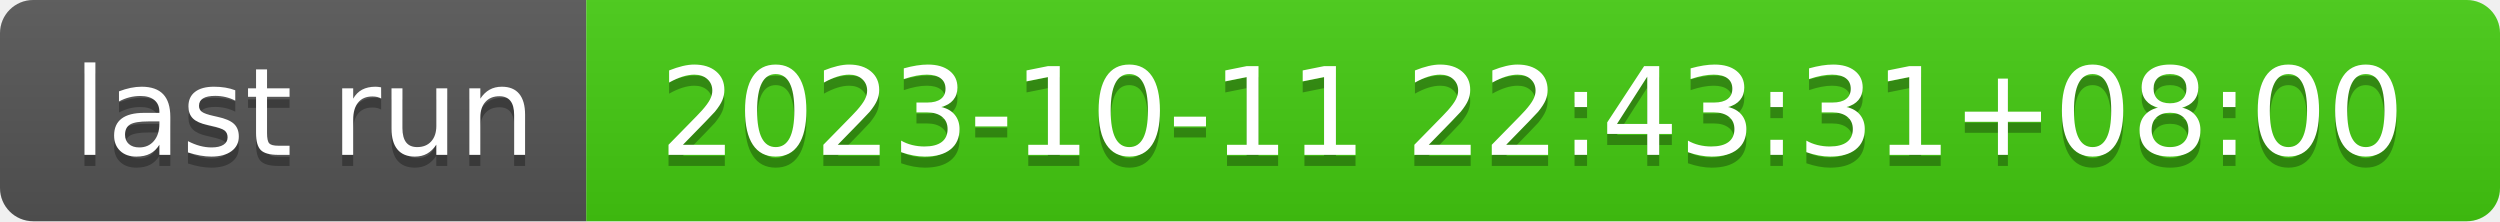
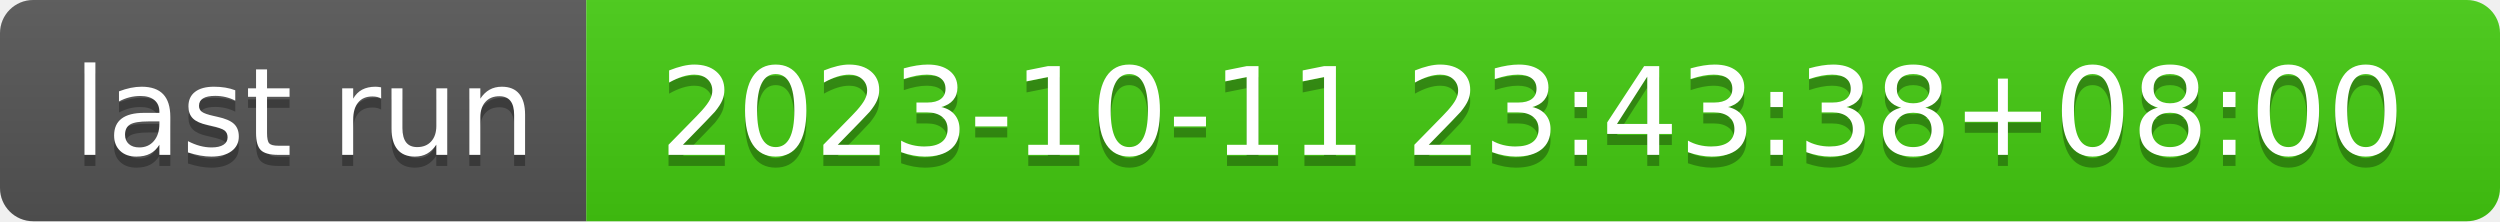
- <svg xmlns="http://www.w3.org/2000/svg" width="226" height="20" role="img" aria-label="last run: 2023-10-11 22:43:31+08:00">
+ <svg xmlns="http://www.w3.org/2000/svg" width="226" height="20" role="img" aria-label="last run: 2023-10-11 23:43:38+08:00">
  <linearGradient id="s" x2="0" y2="100%">
    <stop offset="0" stop-color="#bbb" stop-opacity=".1" />
    <stop offset="1" stop-opacity=".1" />
  </linearGradient>
  <clipPath id="r">
    <rect width="226" height="20" rx="3" fill="#fff" />
  </clipPath>
  <g clip-path="url(#r)">
    <rect width="53" height="20" fill="#555" />
    <rect x="53" width="173" height="20" fill="#4c1" />
    <rect width="226" height="20" fill="url(#s)" />
  </g>
  <g fill="#fff" text-anchor="middle" font-family="Verdana,Geneva,DejaVu Sans,sans-serif" text-rendering="geometricPrecision" font-size="110">
    <text aria-hidden="true" x="275" y="150" fill="#010101" fill-opacity=".3" transform="scale(.1)" textLength="430">last run</text>
    <text x="275" y="140" transform="scale(.1)" fill="#fff" textLength="430">last run</text>
-     <text aria-hidden="true" x="1385" y="150" fill="#010101" fill-opacity=".3" transform="scale(.1)" textLength="1630">2023-10-11 22:43:31+08:00</text>
-     <text x="1385" y="140" transform="scale(.1)" fill="#fff" textLength="1630">2023-10-11 22:43:31+08:00</text>
+     <text aria-hidden="true" x="1385" y="150" fill="#010101" fill-opacity=".3" transform="scale(.1)" textLength="1630">2023-10-11 23:43:38+08:00</text>
+     <text x="1385" y="140" transform="scale(.1)" fill="#fff" textLength="1630">2023-10-11 23:43:38+08:00</text>
  </g>
</svg>
